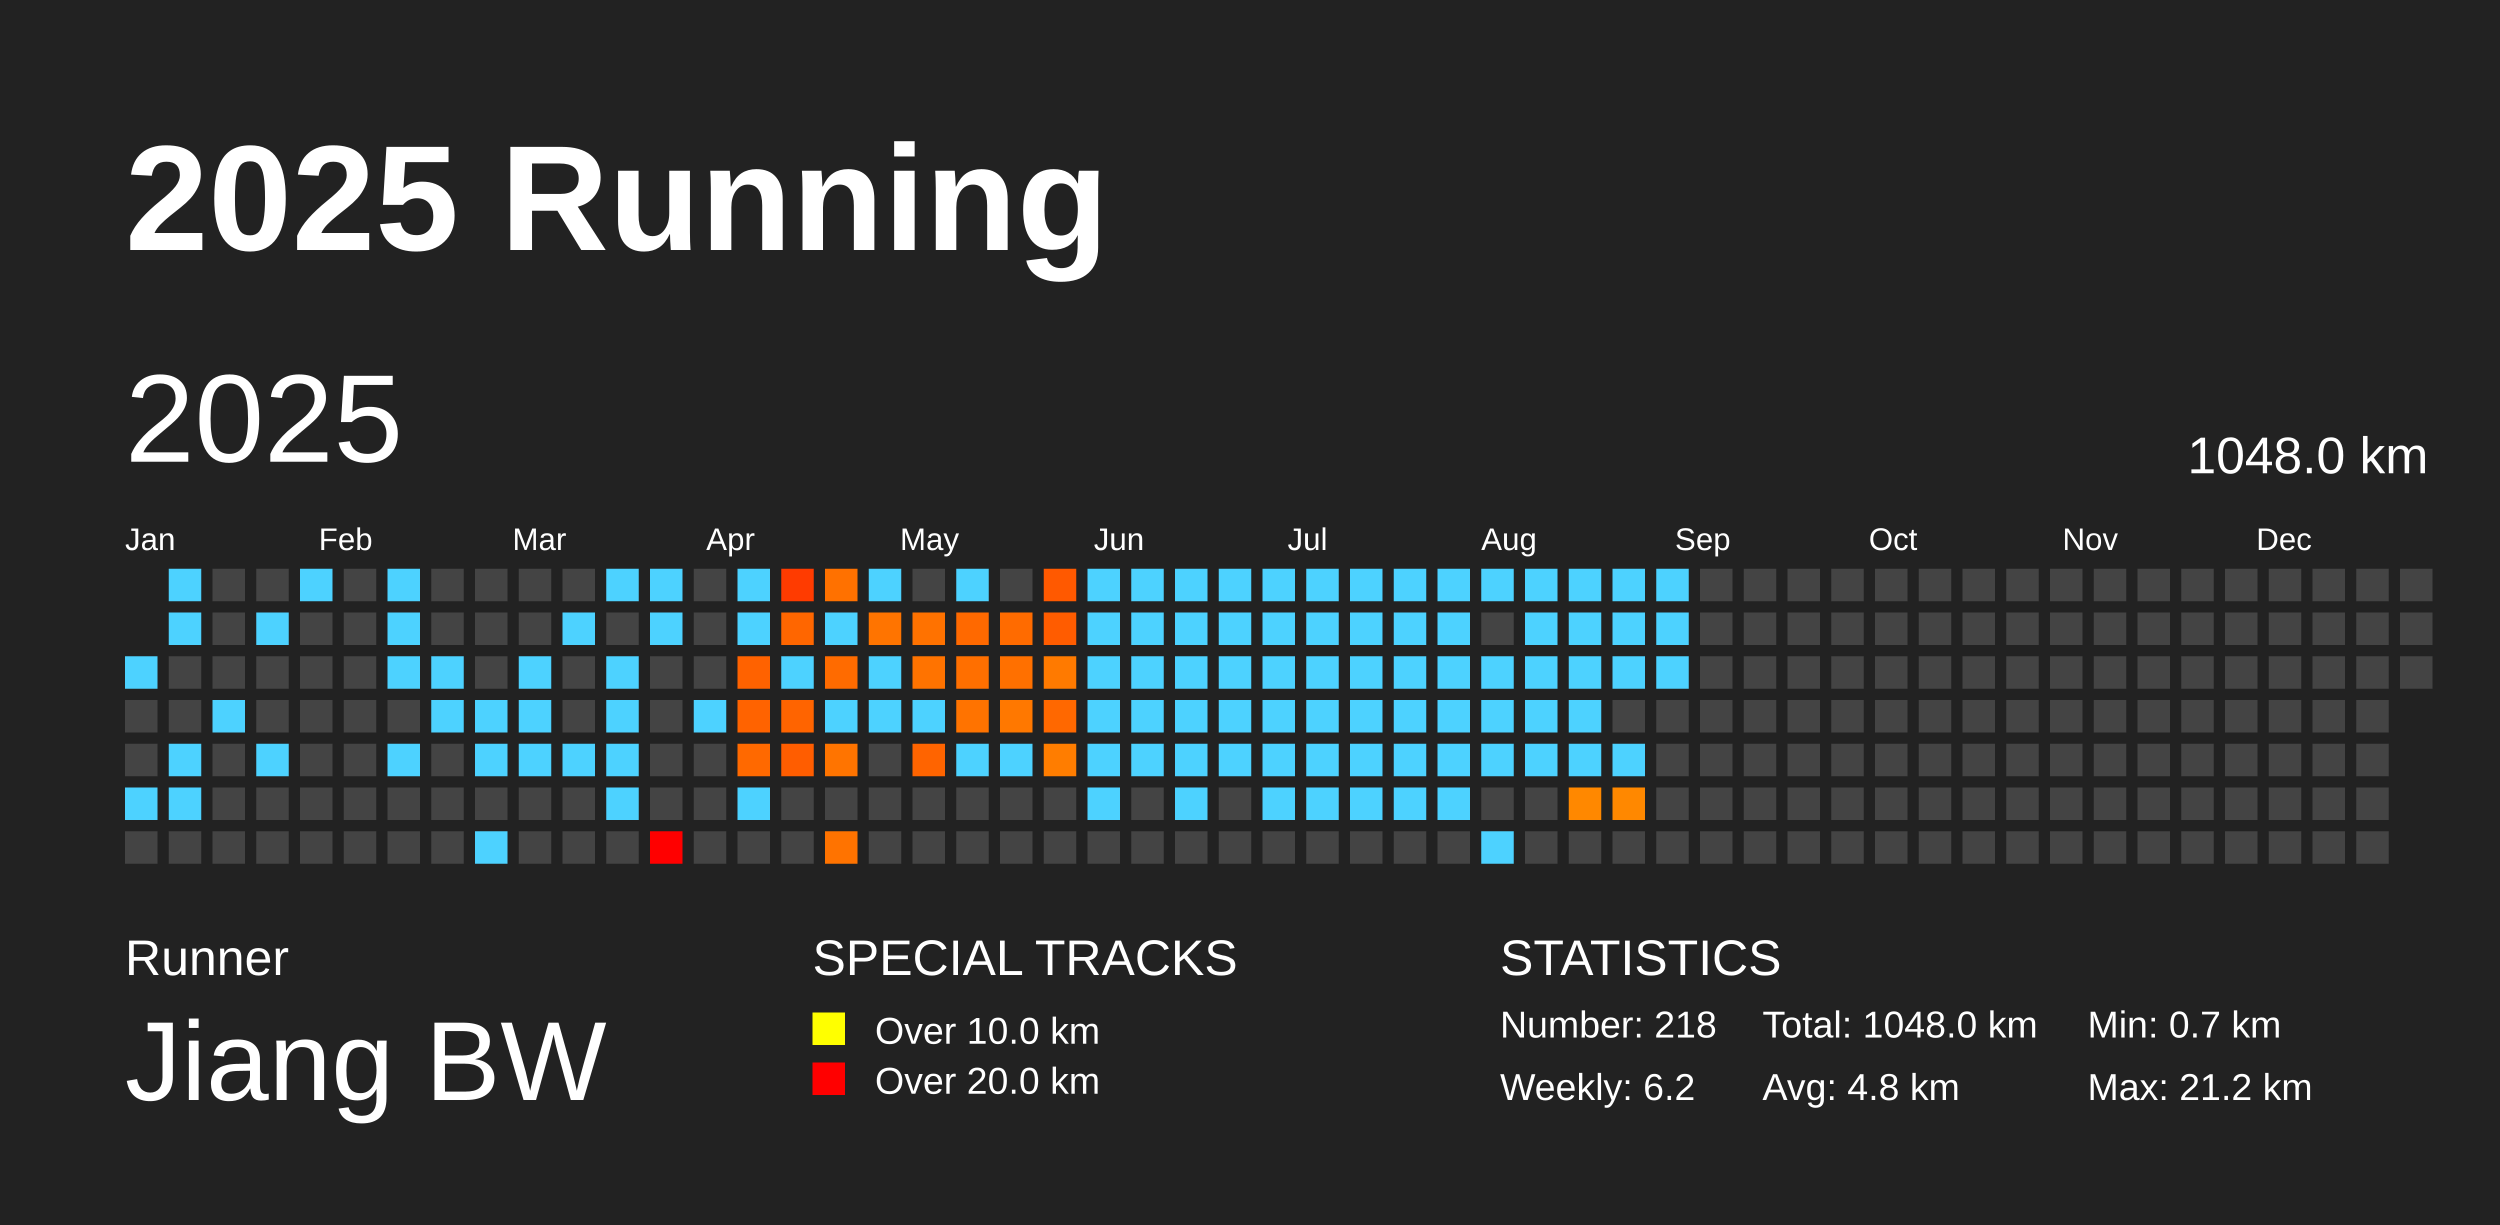
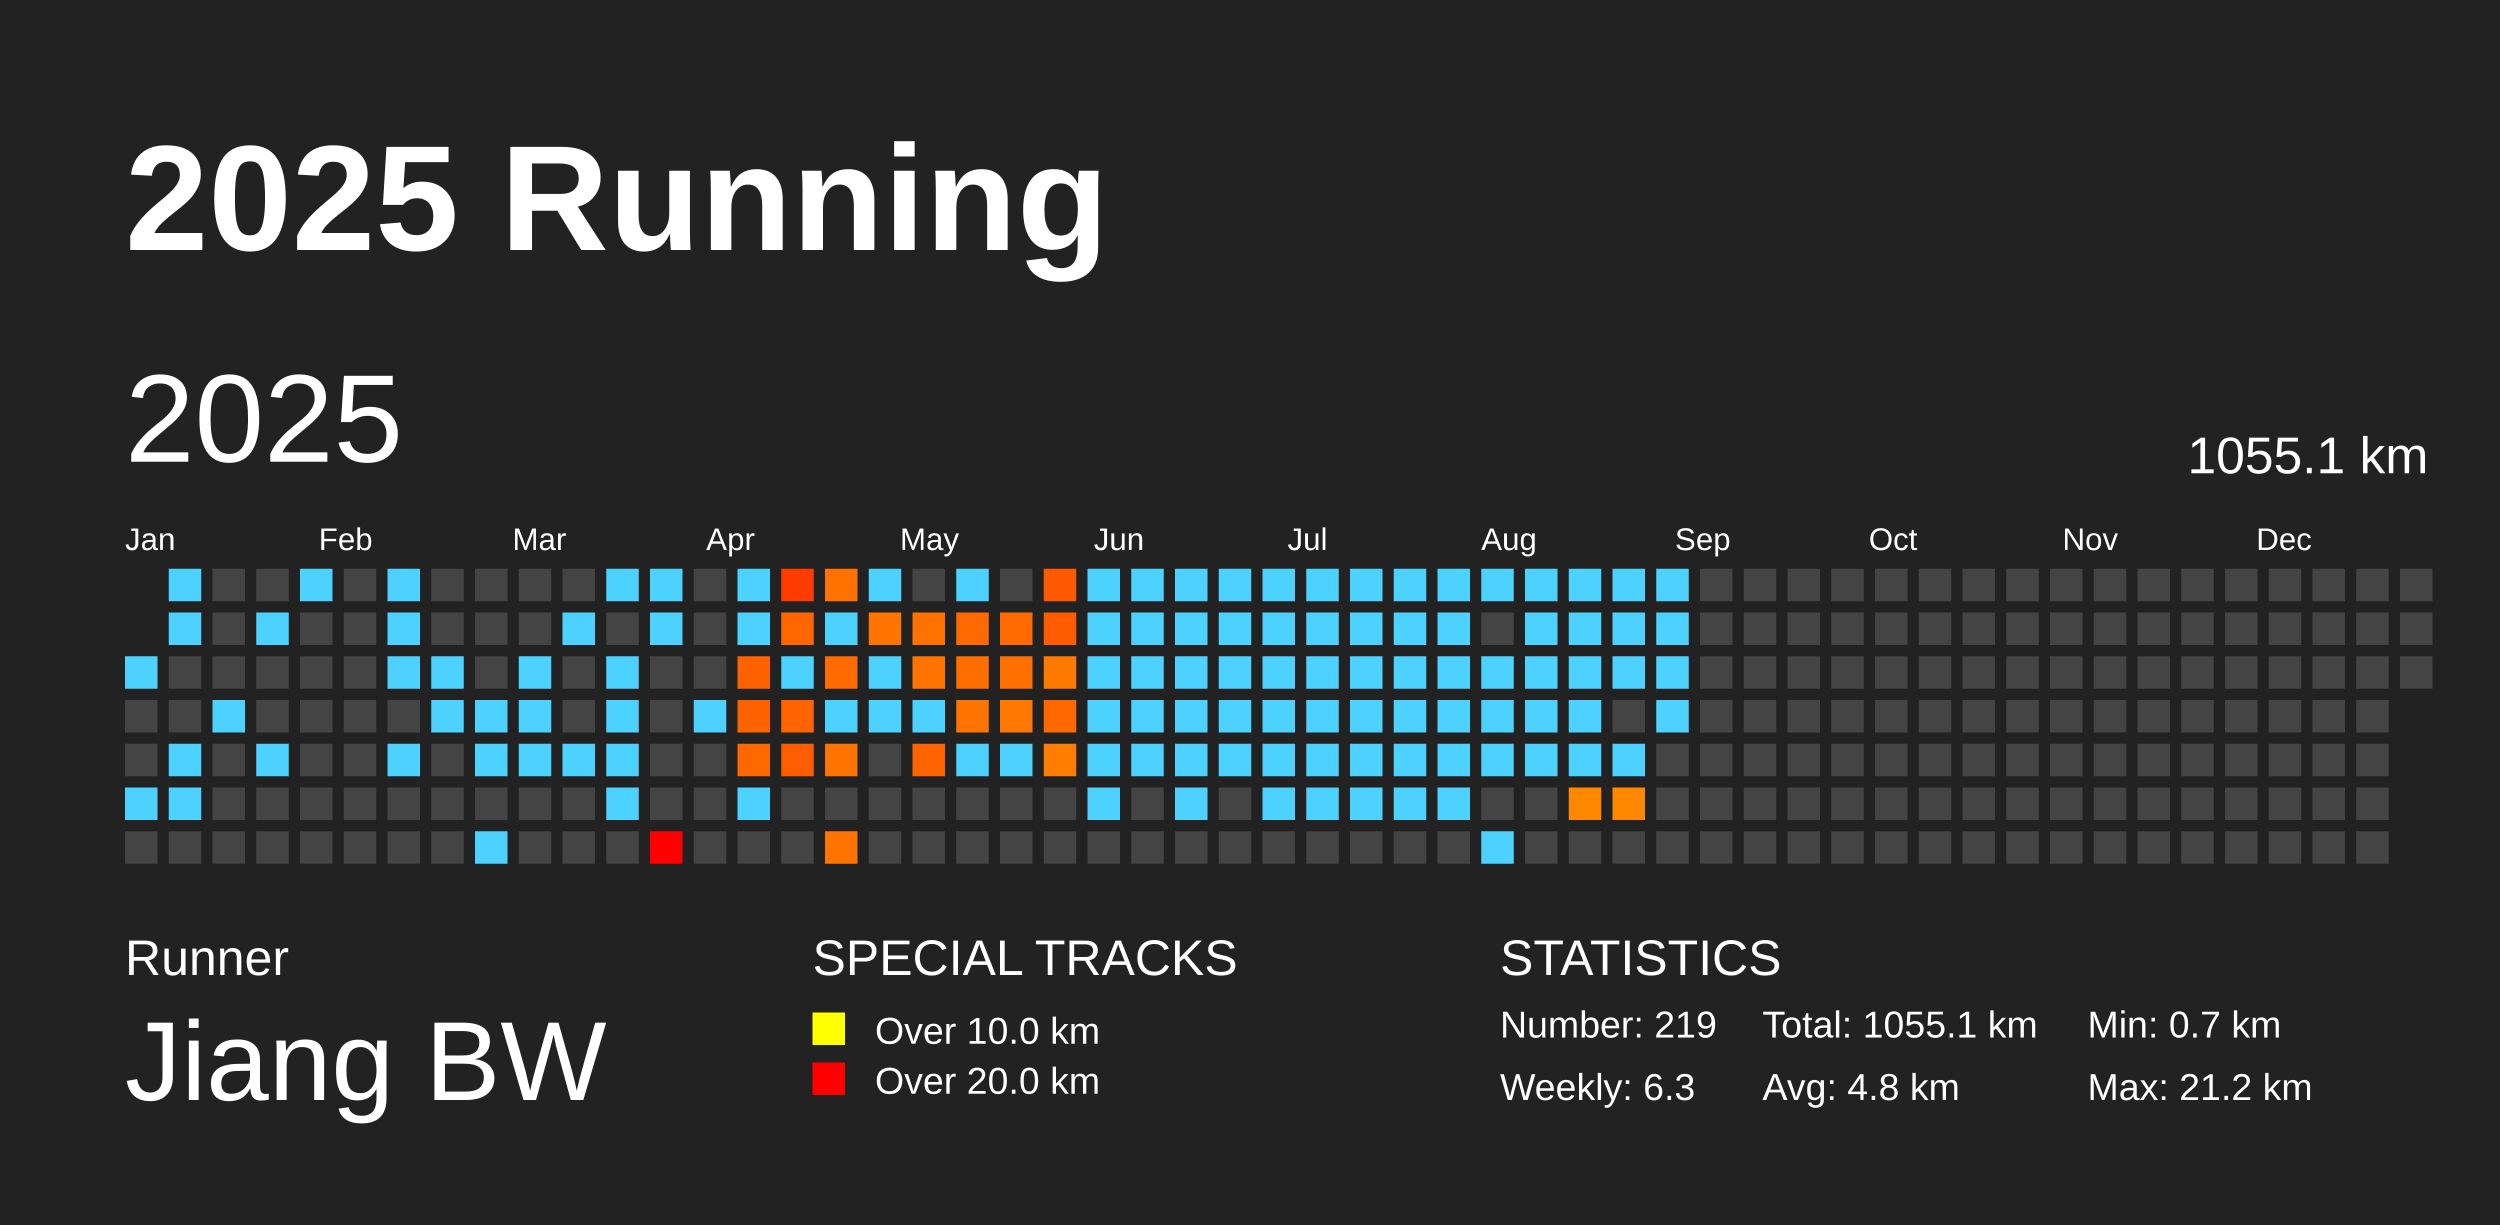
<svg xmlns="http://www.w3.org/2000/svg" baseProfile="full" height="98mm" version="1.1" viewBox="0,0,200,98" width="200mm">
  <defs />
  <rect fill="#222222" height="98" width="200" x="0" y="0" />
  <text fill="#FFFFFF" style="font-size:12px; font-family:Arial; font-weight:bold;" x="10" y="20">2025 Running</text>
  <text fill="#FFFFFF" style="font-size:4px; font-family:Arial" x="10" y="78">Runner</text>
  <text fill="#FFFFFF" style="font-size:9px; font-family:Arial" x="10" y="88">Jiang BW</text>
  <text fill="#FFFFFF" style="font-size:4px; font-family:Arial" x="65" y="78">SPECIAL TRACKS</text>
  <rect fill="yellow" height="2.6" width="2.6" x="65" y="81" />
  <text fill="#FFFFFF" style="font-size:3px; font-family:Arial" x="70" y="83.5">Over 10.0 km</text>
  <rect fill="red" height="2.6" width="2.6" x="65" y="85" />
  <text fill="#FFFFFF" style="font-size:3px; font-family:Arial" x="70" y="87.5">Over 20.0 km</text>
  <text fill="#FFFFFF" style="font-size:4px; font-family:Arial" x="120" y="78">STATISTICS</text>
-   <text fill="#FFFFFF" style="font-size:3px; font-family:Arial" x="120" y="83">Number: 218</text>
-   <text fill="#FFFFFF" style="font-size:3px; font-family:Arial" x="120" y="88">Weekly: 6.2</text>
-   <text fill="#FFFFFF" style="font-size:3px; font-family:Arial" x="141" y="83">Total: 1048.0 km</text>
+   <text fill="#FFFFFF" style="font-size:3px; font-family:Arial" x="120" y="83">Number: 219</text>
+   <text fill="#FFFFFF" style="font-size:3px; font-family:Arial" x="120" y="88">Weekly: 6.3</text>
+   <text fill="#FFFFFF" style="font-size:3px; font-family:Arial" x="141" y="83">Total: 1055.1 km</text>
  <text fill="#FFFFFF" style="font-size:3px; font-family:Arial" x="141" y="88">Avg: 4.8 km</text>
  <text fill="#FFFFFF" style="font-size:3px; font-family:Arial" x="167" y="83">Min: 0.7 km</text>
  <text fill="#FFFFFF" style="font-size:3px; font-family:Arial" x="167" y="88">Max: 21.2 km</text>
  <text dominant-baseline="hanging" fill="#FFFFFF" style="font-size:10.0px; font-family:Arial;" x="10" y="30">2025</text>
-   <text dominant-baseline="hanging" fill="#FFFFFF" style="font-size:4.125px; font-family:Arial;" x="175" y="35">1048.0 km</text>
+   <text dominant-baseline="hanging" fill="#FFFFFF" style="font-size:4.125px; font-family:Arial;" x="175" y="35">1055.1 km</text>
  <text fill="#FFFFFF" style="font-size:2.5px; font-family:Arial" x="10.0" y="44">Jan</text>
  <text fill="#FFFFFF" style="font-size:2.5px; font-family:Arial" x="25.5" y="44">Feb</text>
  <text fill="#FFFFFF" style="font-size:2.5px; font-family:Arial" x="41.0" y="44">Mar</text>
  <text fill="#FFFFFF" style="font-size:2.5px; font-family:Arial" x="56.5" y="44">Apr</text>
  <text fill="#FFFFFF" style="font-size:2.5px; font-family:Arial" x="72.0" y="44">May</text>
  <text fill="#FFFFFF" style="font-size:2.5px; font-family:Arial" x="87.5" y="44">Jun</text>
  <text fill="#FFFFFF" style="font-size:2.5px; font-family:Arial" x="103.0" y="44">Jul</text>
  <text fill="#FFFFFF" style="font-size:2.5px; font-family:Arial" x="118.5" y="44">Aug</text>
  <text fill="#FFFFFF" style="font-size:2.5px; font-family:Arial" x="134.0" y="44">Sep</text>
  <text fill="#FFFFFF" style="font-size:2.5px; font-family:Arial" x="149.5" y="44">Oct</text>
  <text fill="#FFFFFF" style="font-size:2.5px; font-family:Arial" x="165.0" y="44">Nov</text>
  <text fill="#FFFFFF" style="font-size:2.5px; font-family:Arial" x="180.5" y="44">Dec</text>
  <rect fill="#4dd2ff" height="2.6" width="2.6" x="10.0" y="52.5" />
  <rect fill="#444444" height="2.6" width="2.6" x="10.0" y="56.0" />
  <rect fill="#444444" height="2.6" width="2.6" x="10.0" y="59.5" />
  <rect fill="#4dd2ff" height="2.6" width="2.6" x="10.0" y="63.0" />
  <rect fill="#444444" height="2.6" width="2.6" x="10.0" y="66.5" />
  <rect fill="#4dd2ff" height="2.6" width="2.6" x="13.5" y="45.5" />
  <rect fill="#4dd2ff" height="2.6" width="2.6" x="13.5" y="49.0" />
  <rect fill="#444444" height="2.6" width="2.6" x="13.5" y="52.5" />
  <rect fill="#444444" height="2.6" width="2.6" x="13.5" y="56.0" />
  <rect fill="#4dd2ff" height="2.6" width="2.6" x="13.5" y="59.5" />
  <rect fill="#4dd2ff" height="2.6" width="2.6" x="13.5" y="63.0" />
  <rect fill="#444444" height="2.6" width="2.6" x="13.5" y="66.5" />
  <rect fill="#444444" height="2.6" width="2.6" x="17.0" y="45.5" />
  <rect fill="#444444" height="2.6" width="2.6" x="17.0" y="49.0" />
  <rect fill="#444444" height="2.6" width="2.6" x="17.0" y="52.5" />
  <rect fill="#4dd2ff" height="2.6" width="2.6" x="17.0" y="56.0" />
  <rect fill="#444444" height="2.6" width="2.6" x="17.0" y="59.5" />
  <rect fill="#444444" height="2.6" width="2.6" x="17.0" y="63.0" />
  <rect fill="#444444" height="2.6" width="2.6" x="17.0" y="66.5" />
  <rect fill="#444444" height="2.6" width="2.6" x="20.5" y="45.5" />
  <rect fill="#4dd2ff" height="2.6" width="2.6" x="20.5" y="49.0" />
  <rect fill="#444444" height="2.6" width="2.6" x="20.5" y="52.5" />
  <rect fill="#444444" height="2.6" width="2.6" x="20.5" y="56.0" />
  <rect fill="#4dd2ff" height="2.6" width="2.6" x="20.5" y="59.5" />
  <rect fill="#444444" height="2.6" width="2.6" x="20.5" y="63.0" />
  <rect fill="#444444" height="2.6" width="2.6" x="20.5" y="66.5" />
  <rect fill="#4dd2ff" height="2.6" width="2.6" x="24.0" y="45.5" />
  <rect fill="#444444" height="2.6" width="2.6" x="24.0" y="49.0" />
  <rect fill="#444444" height="2.6" width="2.6" x="24.0" y="52.5" />
  <rect fill="#444444" height="2.6" width="2.6" x="24.0" y="56.0" />
  <rect fill="#444444" height="2.6" width="2.6" x="24.0" y="59.5" />
  <rect fill="#444444" height="2.6" width="2.6" x="24.0" y="63.0" />
  <rect fill="#444444" height="2.6" width="2.6" x="24.0" y="66.5" />
  <rect fill="#444444" height="2.6" width="2.6" x="27.5" y="45.5" />
  <rect fill="#444444" height="2.6" width="2.6" x="27.5" y="49.0" />
  <rect fill="#444444" height="2.6" width="2.6" x="27.5" y="52.5" />
  <rect fill="#444444" height="2.6" width="2.6" x="27.5" y="56.0" />
  <rect fill="#444444" height="2.6" width="2.6" x="27.5" y="59.5" />
  <rect fill="#444444" height="2.6" width="2.6" x="27.5" y="63.0" />
  <rect fill="#444444" height="2.6" width="2.6" x="27.5" y="66.5" />
  <rect fill="#4dd2ff" height="2.6" width="2.6" x="31.0" y="45.5" />
  <rect fill="#4dd2ff" height="2.6" width="2.6" x="31.0" y="49.0" />
  <rect fill="#4dd2ff" height="2.6" width="2.6" x="31.0" y="52.5" />
  <rect fill="#444444" height="2.6" width="2.6" x="31.0" y="56.0" />
  <rect fill="#4dd2ff" height="2.6" width="2.6" x="31.0" y="59.5" />
  <rect fill="#444444" height="2.6" width="2.6" x="31.0" y="63.0" />
  <rect fill="#444444" height="2.6" width="2.6" x="31.0" y="66.5" />
  <rect fill="#444444" height="2.6" width="2.6" x="34.5" y="45.5" />
  <rect fill="#444444" height="2.6" width="2.6" x="34.5" y="49.0" />
  <rect fill="#4dd2ff" height="2.6" width="2.6" x="34.5" y="52.5" />
  <rect fill="#4dd2ff" height="2.6" width="2.6" x="34.5" y="56.0" />
  <rect fill="#444444" height="2.6" width="2.6" x="34.5" y="59.5" />
  <rect fill="#444444" height="2.6" width="2.6" x="34.5" y="63.0" />
  <rect fill="#444444" height="2.6" width="2.6" x="34.5" y="66.5" />
  <rect fill="#444444" height="2.6" width="2.6" x="38.0" y="45.5" />
  <rect fill="#444444" height="2.6" width="2.6" x="38.0" y="49.0" />
  <rect fill="#444444" height="2.6" width="2.6" x="38.0" y="52.5" />
  <rect fill="#4dd2ff" height="2.6" width="2.6" x="38.0" y="56.0" />
  <rect fill="#4dd2ff" height="2.6" width="2.6" x="38.0" y="59.5" />
  <rect fill="#444444" height="2.6" width="2.6" x="38.0" y="63.0" />
  <rect fill="#4dd2ff" height="2.6" width="2.6" x="38.0" y="66.5" />
  <rect fill="#444444" height="2.6" width="2.6" x="41.5" y="45.5" />
  <rect fill="#444444" height="2.6" width="2.6" x="41.5" y="49.0" />
  <rect fill="#4dd2ff" height="2.6" width="2.6" x="41.5" y="52.5" />
  <rect fill="#4dd2ff" height="2.6" width="2.6" x="41.5" y="56.0" />
  <rect fill="#4dd2ff" height="2.6" width="2.6" x="41.5" y="59.5" />
  <rect fill="#444444" height="2.6" width="2.6" x="41.5" y="63.0" />
  <rect fill="#444444" height="2.6" width="2.6" x="41.5" y="66.5" />
  <rect fill="#444444" height="2.6" width="2.6" x="45.0" y="45.5" />
  <rect fill="#4dd2ff" height="2.6" width="2.6" x="45.0" y="49.0" />
  <rect fill="#444444" height="2.6" width="2.6" x="45.0" y="52.5" />
  <rect fill="#444444" height="2.6" width="2.6" x="45.0" y="56.0" />
  <rect fill="#4dd2ff" height="2.6" width="2.6" x="45.0" y="59.5" />
  <rect fill="#444444" height="2.6" width="2.6" x="45.0" y="63.0" />
  <rect fill="#444444" height="2.6" width="2.6" x="45.0" y="66.5" />
  <rect fill="#4dd2ff" height="2.6" width="2.6" x="48.5" y="45.5" />
  <rect fill="#444444" height="2.6" width="2.6" x="48.5" y="49.0" />
  <rect fill="#4dd2ff" height="2.6" width="2.6" x="48.5" y="52.5" />
  <rect fill="#4dd2ff" height="2.6" width="2.6" x="48.5" y="56.0" />
  <rect fill="#4dd2ff" height="2.6" width="2.6" x="48.5" y="59.5" />
  <rect fill="#4dd2ff" height="2.6" width="2.6" x="48.5" y="63.0" />
  <rect fill="#444444" height="2.6" width="2.6" x="48.5" y="66.5" />
  <rect fill="#4dd2ff" height="2.6" width="2.6" x="52.0" y="45.5" />
  <rect fill="#4dd2ff" height="2.6" width="2.6" x="52.0" y="49.0" />
  <rect fill="#444444" height="2.6" width="2.6" x="52.0" y="52.5" />
  <rect fill="#444444" height="2.6" width="2.6" x="52.0" y="56.0" />
  <rect fill="#444444" height="2.6" width="2.6" x="52.0" y="59.5" />
  <rect fill="#444444" height="2.6" width="2.6" x="52.0" y="63.0" />
  <rect fill="red" height="2.6" width="2.6" x="52.0" y="66.5" />
  <rect fill="#444444" height="2.6" width="2.6" x="55.5" y="45.5" />
  <rect fill="#444444" height="2.6" width="2.6" x="55.5" y="49.0" />
  <rect fill="#444444" height="2.6" width="2.6" x="55.5" y="52.5" />
  <rect fill="#4dd2ff" height="2.6" width="2.6" x="55.5" y="56.0" />
  <rect fill="#444444" height="2.6" width="2.6" x="55.5" y="59.5" />
  <rect fill="#444444" height="2.6" width="2.6" x="55.5" y="63.0" />
  <rect fill="#444444" height="2.6" width="2.6" x="55.5" y="66.5" />
  <rect fill="#4dd2ff" height="2.6" width="2.6" x="59.0" y="45.5" />
  <rect fill="#4dd2ff" height="2.6" width="2.6" x="59.0" y="49.0" />
  <rect fill="#ff6200" height="2.6" width="2.6" x="59.0" y="52.5" />
  <rect fill="#ff6300" height="2.6" width="2.6" x="59.0" y="56.0" />
  <rect fill="#ff6900" height="2.6" width="2.6" x="59.0" y="59.5" />
  <rect fill="#4dd2ff" height="2.6" width="2.6" x="59.0" y="63.0" />
  <rect fill="#444444" height="2.6" width="2.6" x="59.0" y="66.5" />
  <rect fill="#ff3b00" height="2.6" width="2.6" x="62.5" y="45.5" />
  <rect fill="#ff6600" height="2.6" width="2.6" x="62.5" y="49.0" />
  <rect fill="#4dd2ff" height="2.6" width="2.6" x="62.5" y="52.5" />
  <rect fill="#ff6400" height="2.6" width="2.6" x="62.5" y="56.0" />
  <rect fill="#ff5d00" height="2.6" width="2.6" x="62.5" y="59.5" />
  <rect fill="#444444" height="2.6" width="2.6" x="62.5" y="63.0" />
  <rect fill="#444444" height="2.6" width="2.6" x="62.5" y="66.5" />
  <rect fill="#ff7100" height="2.6" width="2.6" x="66.0" y="45.5" />
  <rect fill="#4dd2ff" height="2.6" width="2.6" x="66.0" y="49.0" />
  <rect fill="#ff6b00" height="2.6" width="2.6" x="66.0" y="52.5" />
  <rect fill="#4dd2ff" height="2.6" width="2.6" x="66.0" y="56.0" />
  <rect fill="#ff7400" height="2.6" width="2.6" x="66.0" y="59.5" />
  <rect fill="#444444" height="2.6" width="2.6" x="66.0" y="63.0" />
  <rect fill="#ff7300" height="2.6" width="2.6" x="66.0" y="66.5" />
  <rect fill="#4dd2ff" height="2.6" width="2.6" x="69.5" y="45.5" />
  <rect fill="#ff7400" height="2.6" width="2.6" x="69.5" y="49.0" />
  <rect fill="#4dd2ff" height="2.6" width="2.6" x="69.5" y="52.5" />
  <rect fill="#4dd2ff" height="2.6" width="2.6" x="69.5" y="56.0" />
  <rect fill="#444444" height="2.6" width="2.6" x="69.5" y="59.5" />
  <rect fill="#444444" height="2.6" width="2.6" x="69.5" y="63.0" />
  <rect fill="#444444" height="2.6" width="2.6" x="69.5" y="66.5" />
  <rect fill="#444444" height="2.6" width="2.6" x="73.0" y="45.5" />
  <rect fill="#ff7200" height="2.6" width="2.6" x="73.0" y="49.0" />
  <rect fill="#ff7300" height="2.6" width="2.6" x="73.0" y="52.5" />
  <rect fill="#4dd2ff" height="2.6" width="2.6" x="73.0" y="56.0" />
  <rect fill="#ff6400" height="2.6" width="2.6" x="73.0" y="59.5" />
  <rect fill="#444444" height="2.6" width="2.6" x="73.0" y="63.0" />
  <rect fill="#444444" height="2.6" width="2.6" x="73.0" y="66.5" />
  <rect fill="#4dd2ff" height="2.6" width="2.6" x="76.5" y="45.5" />
  <rect fill="#ff6900" height="2.6" width="2.6" x="76.5" y="49.0" />
  <rect fill="#ff6f00" height="2.6" width="2.6" x="76.5" y="52.5" />
  <rect fill="#ff7300" height="2.6" width="2.6" x="76.5" y="56.0" />
  <rect fill="#4dd2ff" height="2.6" width="2.6" x="76.5" y="59.5" />
  <rect fill="#444444" height="2.6" width="2.6" x="76.5" y="63.0" />
  <rect fill="#444444" height="2.6" width="2.6" x="76.5" y="66.5" />
  <rect fill="#444444" height="2.6" width="2.6" x="80.0" y="45.5" />
  <rect fill="#ff6b00" height="2.6" width="2.6" x="80.0" y="49.0" />
  <rect fill="#ff7000" height="2.6" width="2.6" x="80.0" y="52.5" />
  <rect fill="#ff7800" height="2.6" width="2.6" x="80.0" y="56.0" />
  <rect fill="#4dd2ff" height="2.6" width="2.6" x="80.0" y="59.5" />
  <rect fill="#444444" height="2.6" width="2.6" x="80.0" y="63.0" />
  <rect fill="#444444" height="2.6" width="2.6" x="80.0" y="66.5" />
  <rect fill="#ff5900" height="2.6" width="2.6" x="83.5" y="45.5" />
  <rect fill="#ff5c00" height="2.6" width="2.6" x="83.5" y="49.0" />
  <rect fill="#ff7a00" height="2.6" width="2.6" x="83.5" y="52.5" />
  <rect fill="#ff6800" height="2.6" width="2.6" x="83.5" y="56.0" />
  <rect fill="#ff7d00" height="2.6" width="2.6" x="83.5" y="59.5" />
  <rect fill="#444444" height="2.6" width="2.6" x="83.5" y="63.0" />
  <rect fill="#444444" height="2.6" width="2.6" x="83.5" y="66.5" />
  <rect fill="#4dd2ff" height="2.6" width="2.6" x="87.0" y="45.5" />
  <rect fill="#4dd2ff" height="2.6" width="2.6" x="87.0" y="49.0" />
  <rect fill="#4dd2ff" height="2.6" width="2.6" x="87.0" y="52.5" />
  <rect fill="#4dd2ff" height="2.6" width="2.6" x="87.0" y="56.0" />
  <rect fill="#4dd2ff" height="2.6" width="2.6" x="87.0" y="59.5" />
  <rect fill="#4dd2ff" height="2.6" width="2.6" x="87.0" y="63.0" />
  <rect fill="#444444" height="2.6" width="2.6" x="87.0" y="66.5" />
  <rect fill="#4dd2ff" height="2.6" width="2.6" x="90.5" y="45.5" />
  <rect fill="#4dd2ff" height="2.6" width="2.6" x="90.5" y="49.0" />
  <rect fill="#4dd2ff" height="2.6" width="2.6" x="90.5" y="52.5" />
  <rect fill="#4dd2ff" height="2.6" width="2.6" x="90.5" y="56.0" />
  <rect fill="#4dd2ff" height="2.6" width="2.6" x="90.5" y="59.5" />
  <rect fill="#444444" height="2.6" width="2.6" x="90.5" y="63.0" />
  <rect fill="#444444" height="2.6" width="2.6" x="90.5" y="66.5" />
  <rect fill="#4dd2ff" height="2.6" width="2.6" x="94.0" y="45.5" />
  <rect fill="#4dd2ff" height="2.6" width="2.6" x="94.0" y="49.0" />
  <rect fill="#4dd2ff" height="2.6" width="2.6" x="94.0" y="52.5" />
  <rect fill="#4dd2ff" height="2.6" width="2.6" x="94.0" y="56.0" />
  <rect fill="#4dd2ff" height="2.6" width="2.6" x="94.0" y="59.5" />
  <rect fill="#4dd2ff" height="2.6" width="2.6" x="94.0" y="63.0" />
  <rect fill="#444444" height="2.6" width="2.6" x="94.0" y="66.5" />
  <rect fill="#4dd2ff" height="2.6" width="2.6" x="97.5" y="45.5" />
  <rect fill="#4dd2ff" height="2.6" width="2.6" x="97.5" y="49.0" />
  <rect fill="#4dd2ff" height="2.6" width="2.6" x="97.5" y="52.5" />
  <rect fill="#4dd2ff" height="2.6" width="2.6" x="97.5" y="56.0" />
  <rect fill="#4dd2ff" height="2.6" width="2.6" x="97.5" y="59.5" />
  <rect fill="#444444" height="2.6" width="2.6" x="97.5" y="63.0" />
  <rect fill="#444444" height="2.6" width="2.6" x="97.5" y="66.5" />
  <rect fill="#4dd2ff" height="2.6" width="2.6" x="101.0" y="45.5" />
  <rect fill="#4dd2ff" height="2.6" width="2.6" x="101.0" y="49.0" />
  <rect fill="#4dd2ff" height="2.6" width="2.6" x="101.0" y="52.5" />
  <rect fill="#4dd2ff" height="2.6" width="2.6" x="101.0" y="56.0" />
  <rect fill="#4dd2ff" height="2.6" width="2.6" x="101.0" y="59.5" />
  <rect fill="#4dd2ff" height="2.6" width="2.6" x="101.0" y="63.0" />
  <rect fill="#444444" height="2.6" width="2.6" x="101.0" y="66.5" />
  <rect fill="#4dd2ff" height="2.6" width="2.6" x="104.5" y="45.5" />
  <rect fill="#4dd2ff" height="2.6" width="2.6" x="104.5" y="49.0" />
  <rect fill="#4dd2ff" height="2.6" width="2.6" x="104.5" y="52.5" />
  <rect fill="#4dd2ff" height="2.6" width="2.6" x="104.5" y="56.0" />
  <rect fill="#4dd2ff" height="2.6" width="2.6" x="104.5" y="59.5" />
  <rect fill="#4dd2ff" height="2.6" width="2.6" x="104.5" y="63.0" />
  <rect fill="#444444" height="2.6" width="2.6" x="104.5" y="66.5" />
  <rect fill="#4dd2ff" height="2.6" width="2.6" x="108.0" y="45.5" />
  <rect fill="#4dd2ff" height="2.6" width="2.6" x="108.0" y="49.0" />
  <rect fill="#4dd2ff" height="2.6" width="2.6" x="108.0" y="52.5" />
  <rect fill="#4dd2ff" height="2.6" width="2.6" x="108.0" y="56.0" />
  <rect fill="#4dd2ff" height="2.6" width="2.6" x="108.0" y="59.5" />
  <rect fill="#4dd2ff" height="2.6" width="2.6" x="108.0" y="63.0" />
  <rect fill="#444444" height="2.6" width="2.6" x="108.0" y="66.5" />
  <rect fill="#4dd2ff" height="2.6" width="2.6" x="111.5" y="45.5" />
  <rect fill="#4dd2ff" height="2.6" width="2.6" x="111.5" y="49.0" />
  <rect fill="#4dd2ff" height="2.6" width="2.6" x="111.5" y="52.5" />
  <rect fill="#4dd2ff" height="2.6" width="2.6" x="111.5" y="56.0" />
  <rect fill="#4dd2ff" height="2.6" width="2.6" x="111.5" y="59.5" />
  <rect fill="#4dd2ff" height="2.6" width="2.6" x="111.5" y="63.0" />
  <rect fill="#444444" height="2.6" width="2.6" x="111.5" y="66.5" />
  <rect fill="#4dd2ff" height="2.6" width="2.6" x="115.0" y="45.5" />
  <rect fill="#4dd2ff" height="2.6" width="2.6" x="115.0" y="49.0" />
  <rect fill="#4dd2ff" height="2.6" width="2.6" x="115.0" y="52.5" />
  <rect fill="#4dd2ff" height="2.6" width="2.6" x="115.0" y="56.0" />
  <rect fill="#4dd2ff" height="2.6" width="2.6" x="115.0" y="59.5" />
  <rect fill="#4dd2ff" height="2.6" width="2.6" x="115.0" y="63.0" />
  <rect fill="#444444" height="2.6" width="2.6" x="115.0" y="66.5" />
  <rect fill="#4dd2ff" height="2.6" width="2.6" x="118.5" y="45.5" />
  <rect fill="#444444" height="2.6" width="2.6" x="118.5" y="49.0" />
  <rect fill="#4dd2ff" height="2.6" width="2.6" x="118.5" y="52.5" />
  <rect fill="#4dd2ff" height="2.6" width="2.6" x="118.5" y="56.0" />
  <rect fill="#4dd2ff" height="2.6" width="2.6" x="118.5" y="59.5" />
  <rect fill="#444444" height="2.6" width="2.6" x="118.5" y="63.0" />
  <rect fill="#4dd2ff" height="2.6" width="2.6" x="118.5" y="66.5" />
  <rect fill="#4dd2ff" height="2.6" width="2.6" x="122.0" y="45.5" />
  <rect fill="#4dd2ff" height="2.6" width="2.6" x="122.0" y="49.0" />
  <rect fill="#4dd2ff" height="2.6" width="2.6" x="122.0" y="52.5" />
  <rect fill="#4dd2ff" height="2.6" width="2.6" x="122.0" y="56.0" />
  <rect fill="#4dd2ff" height="2.6" width="2.6" x="122.0" y="59.5" />
  <rect fill="#444444" height="2.6" width="2.6" x="122.0" y="63.0" />
  <rect fill="#444444" height="2.6" width="2.6" x="122.0" y="66.5" />
  <rect fill="#4dd2ff" height="2.6" width="2.6" x="125.5" y="45.5" />
  <rect fill="#4dd2ff" height="2.6" width="2.6" x="125.5" y="49.0" />
  <rect fill="#4dd2ff" height="2.6" width="2.6" x="125.5" y="52.5" />
  <rect fill="#4dd2ff" height="2.6" width="2.6" x="125.5" y="56.0" />
  <rect fill="#4dd2ff" height="2.6" width="2.6" x="125.5" y="59.5" />
  <rect fill="#ff8800" height="2.6" width="2.6" x="125.5" y="63.0" />
  <rect fill="#444444" height="2.6" width="2.6" x="125.5" y="66.5" />
  <rect fill="#4dd2ff" height="2.6" width="2.6" x="129.0" y="45.5" />
  <rect fill="#4dd2ff" height="2.6" width="2.6" x="129.0" y="49.0" />
  <rect fill="#4dd2ff" height="2.6" width="2.6" x="129.0" y="52.5" />
  <rect fill="#444444" height="2.6" width="2.6" x="129.0" y="56.0" />
  <rect fill="#4dd2ff" height="2.6" width="2.6" x="129.0" y="59.5" />
  <rect fill="#ff8800" height="2.6" width="2.6" x="129.0" y="63.0" />
  <rect fill="#444444" height="2.6" width="2.6" x="129.0" y="66.5" />
  <rect fill="#4dd2ff" height="2.6" width="2.6" x="132.5" y="45.5" />
  <rect fill="#4dd2ff" height="2.6" width="2.6" x="132.5" y="49.0" />
  <rect fill="#4dd2ff" height="2.6" width="2.6" x="132.5" y="52.5" />
-   <rect fill="#444444" height="2.6" width="2.6" x="132.5" y="56.0" />
+   <rect fill="#4dd2ff" height="2.6" width="2.6" x="132.5" y="56.0" />
  <rect fill="#444444" height="2.6" width="2.6" x="132.5" y="59.5" />
  <rect fill="#444444" height="2.6" width="2.6" x="132.5" y="63.0" />
  <rect fill="#444444" height="2.6" width="2.6" x="132.5" y="66.5" />
  <rect fill="#444444" height="2.6" width="2.6" x="136.0" y="45.5" />
  <rect fill="#444444" height="2.6" width="2.6" x="136.0" y="49.0" />
  <rect fill="#444444" height="2.6" width="2.6" x="136.0" y="52.5" />
  <rect fill="#444444" height="2.6" width="2.6" x="136.0" y="56.0" />
  <rect fill="#444444" height="2.6" width="2.6" x="136.0" y="59.5" />
  <rect fill="#444444" height="2.6" width="2.6" x="136.0" y="63.0" />
  <rect fill="#444444" height="2.6" width="2.6" x="136.0" y="66.5" />
  <rect fill="#444444" height="2.6" width="2.6" x="139.5" y="45.5" />
  <rect fill="#444444" height="2.6" width="2.6" x="139.5" y="49.0" />
  <rect fill="#444444" height="2.6" width="2.6" x="139.5" y="52.5" />
  <rect fill="#444444" height="2.6" width="2.6" x="139.5" y="56.0" />
  <rect fill="#444444" height="2.6" width="2.6" x="139.5" y="59.5" />
  <rect fill="#444444" height="2.6" width="2.6" x="139.5" y="63.0" />
  <rect fill="#444444" height="2.6" width="2.6" x="139.5" y="66.5" />
  <rect fill="#444444" height="2.6" width="2.6" x="143.0" y="45.5" />
  <rect fill="#444444" height="2.6" width="2.6" x="143.0" y="49.0" />
  <rect fill="#444444" height="2.6" width="2.6" x="143.0" y="52.5" />
  <rect fill="#444444" height="2.6" width="2.6" x="143.0" y="56.0" />
  <rect fill="#444444" height="2.6" width="2.6" x="143.0" y="59.5" />
  <rect fill="#444444" height="2.6" width="2.6" x="143.0" y="63.0" />
  <rect fill="#444444" height="2.6" width="2.6" x="143.0" y="66.5" />
  <rect fill="#444444" height="2.6" width="2.6" x="146.5" y="45.5" />
  <rect fill="#444444" height="2.6" width="2.6" x="146.5" y="49.0" />
  <rect fill="#444444" height="2.6" width="2.6" x="146.5" y="52.5" />
  <rect fill="#444444" height="2.6" width="2.6" x="146.5" y="56.0" />
  <rect fill="#444444" height="2.6" width="2.6" x="146.5" y="59.5" />
  <rect fill="#444444" height="2.6" width="2.6" x="146.5" y="63.0" />
  <rect fill="#444444" height="2.6" width="2.6" x="146.5" y="66.5" />
  <rect fill="#444444" height="2.6" width="2.6" x="150.0" y="45.5" />
  <rect fill="#444444" height="2.6" width="2.6" x="150.0" y="49.0" />
  <rect fill="#444444" height="2.6" width="2.6" x="150.0" y="52.5" />
  <rect fill="#444444" height="2.6" width="2.6" x="150.0" y="56.0" />
  <rect fill="#444444" height="2.6" width="2.6" x="150.0" y="59.5" />
  <rect fill="#444444" height="2.6" width="2.6" x="150.0" y="63.0" />
  <rect fill="#444444" height="2.6" width="2.6" x="150.0" y="66.5" />
  <rect fill="#444444" height="2.6" width="2.6" x="153.5" y="45.5" />
  <rect fill="#444444" height="2.6" width="2.6" x="153.5" y="49.0" />
  <rect fill="#444444" height="2.6" width="2.6" x="153.5" y="52.5" />
  <rect fill="#444444" height="2.6" width="2.6" x="153.5" y="56.0" />
  <rect fill="#444444" height="2.6" width="2.6" x="153.5" y="59.5" />
  <rect fill="#444444" height="2.6" width="2.6" x="153.5" y="63.0" />
  <rect fill="#444444" height="2.6" width="2.6" x="153.5" y="66.5" />
  <rect fill="#444444" height="2.6" width="2.6" x="157.0" y="45.5" />
  <rect fill="#444444" height="2.6" width="2.6" x="157.0" y="49.0" />
  <rect fill="#444444" height="2.6" width="2.6" x="157.0" y="52.5" />
  <rect fill="#444444" height="2.6" width="2.6" x="157.0" y="56.0" />
  <rect fill="#444444" height="2.6" width="2.6" x="157.0" y="59.5" />
  <rect fill="#444444" height="2.6" width="2.6" x="157.0" y="63.0" />
  <rect fill="#444444" height="2.6" width="2.6" x="157.0" y="66.5" />
  <rect fill="#444444" height="2.6" width="2.6" x="160.5" y="45.5" />
  <rect fill="#444444" height="2.6" width="2.6" x="160.5" y="49.0" />
  <rect fill="#444444" height="2.6" width="2.6" x="160.5" y="52.5" />
  <rect fill="#444444" height="2.6" width="2.6" x="160.5" y="56.0" />
  <rect fill="#444444" height="2.6" width="2.6" x="160.5" y="59.5" />
  <rect fill="#444444" height="2.6" width="2.6" x="160.5" y="63.0" />
  <rect fill="#444444" height="2.6" width="2.6" x="160.5" y="66.5" />
  <rect fill="#444444" height="2.6" width="2.6" x="164.0" y="45.5" />
  <rect fill="#444444" height="2.6" width="2.6" x="164.0" y="49.0" />
  <rect fill="#444444" height="2.6" width="2.6" x="164.0" y="52.5" />
  <rect fill="#444444" height="2.6" width="2.6" x="164.0" y="56.0" />
  <rect fill="#444444" height="2.6" width="2.6" x="164.0" y="59.5" />
  <rect fill="#444444" height="2.6" width="2.6" x="164.0" y="63.0" />
  <rect fill="#444444" height="2.6" width="2.6" x="164.0" y="66.5" />
  <rect fill="#444444" height="2.6" width="2.6" x="167.5" y="45.5" />
  <rect fill="#444444" height="2.6" width="2.6" x="167.5" y="49.0" />
  <rect fill="#444444" height="2.6" width="2.6" x="167.5" y="52.5" />
  <rect fill="#444444" height="2.6" width="2.6" x="167.5" y="56.0" />
  <rect fill="#444444" height="2.6" width="2.6" x="167.5" y="59.5" />
  <rect fill="#444444" height="2.6" width="2.6" x="167.5" y="63.0" />
  <rect fill="#444444" height="2.6" width="2.6" x="167.5" y="66.5" />
  <rect fill="#444444" height="2.6" width="2.6" x="171.0" y="45.5" />
  <rect fill="#444444" height="2.6" width="2.6" x="171.0" y="49.0" />
  <rect fill="#444444" height="2.6" width="2.6" x="171.0" y="52.5" />
  <rect fill="#444444" height="2.6" width="2.6" x="171.0" y="56.0" />
  <rect fill="#444444" height="2.6" width="2.6" x="171.0" y="59.5" />
  <rect fill="#444444" height="2.6" width="2.6" x="171.0" y="63.0" />
  <rect fill="#444444" height="2.6" width="2.6" x="171.0" y="66.5" />
  <rect fill="#444444" height="2.6" width="2.6" x="174.5" y="45.5" />
  <rect fill="#444444" height="2.6" width="2.6" x="174.5" y="49.0" />
  <rect fill="#444444" height="2.6" width="2.6" x="174.5" y="52.5" />
  <rect fill="#444444" height="2.6" width="2.6" x="174.5" y="56.0" />
  <rect fill="#444444" height="2.6" width="2.6" x="174.5" y="59.5" />
  <rect fill="#444444" height="2.6" width="2.6" x="174.5" y="63.0" />
  <rect fill="#444444" height="2.6" width="2.6" x="174.5" y="66.5" />
  <rect fill="#444444" height="2.6" width="2.6" x="178.0" y="45.5" />
  <rect fill="#444444" height="2.6" width="2.6" x="178.0" y="49.0" />
  <rect fill="#444444" height="2.6" width="2.6" x="178.0" y="52.5" />
  <rect fill="#444444" height="2.6" width="2.6" x="178.0" y="56.0" />
  <rect fill="#444444" height="2.6" width="2.6" x="178.0" y="59.5" />
  <rect fill="#444444" height="2.6" width="2.6" x="178.0" y="63.0" />
  <rect fill="#444444" height="2.6" width="2.6" x="178.0" y="66.5" />
  <rect fill="#444444" height="2.6" width="2.6" x="181.5" y="45.5" />
  <rect fill="#444444" height="2.6" width="2.6" x="181.5" y="49.0" />
  <rect fill="#444444" height="2.6" width="2.6" x="181.5" y="52.5" />
  <rect fill="#444444" height="2.6" width="2.6" x="181.5" y="56.0" />
  <rect fill="#444444" height="2.6" width="2.6" x="181.5" y="59.5" />
  <rect fill="#444444" height="2.6" width="2.6" x="181.5" y="63.0" />
  <rect fill="#444444" height="2.6" width="2.6" x="181.5" y="66.5" />
  <rect fill="#444444" height="2.6" width="2.6" x="185.0" y="45.5" />
  <rect fill="#444444" height="2.6" width="2.6" x="185.0" y="49.0" />
  <rect fill="#444444" height="2.6" width="2.6" x="185.0" y="52.5" />
  <rect fill="#444444" height="2.6" width="2.6" x="185.0" y="56.0" />
  <rect fill="#444444" height="2.6" width="2.6" x="185.0" y="59.5" />
  <rect fill="#444444" height="2.6" width="2.6" x="185.0" y="63.0" />
  <rect fill="#444444" height="2.6" width="2.6" x="185.0" y="66.5" />
  <rect fill="#444444" height="2.6" width="2.6" x="188.5" y="45.5" />
  <rect fill="#444444" height="2.6" width="2.6" x="188.5" y="49.0" />
  <rect fill="#444444" height="2.6" width="2.6" x="188.5" y="52.5" />
  <rect fill="#444444" height="2.6" width="2.6" x="188.5" y="56.0" />
  <rect fill="#444444" height="2.6" width="2.6" x="188.5" y="59.5" />
  <rect fill="#444444" height="2.6" width="2.6" x="188.5" y="63.0" />
  <rect fill="#444444" height="2.6" width="2.6" x="188.5" y="66.5" />
  <rect fill="#444444" height="2.6" width="2.6" x="192.0" y="45.5" />
  <rect fill="#444444" height="2.6" width="2.6" x="192.0" y="49.0" />
  <rect fill="#444444" height="2.6" width="2.6" x="192.0" y="52.5" />
</svg>
